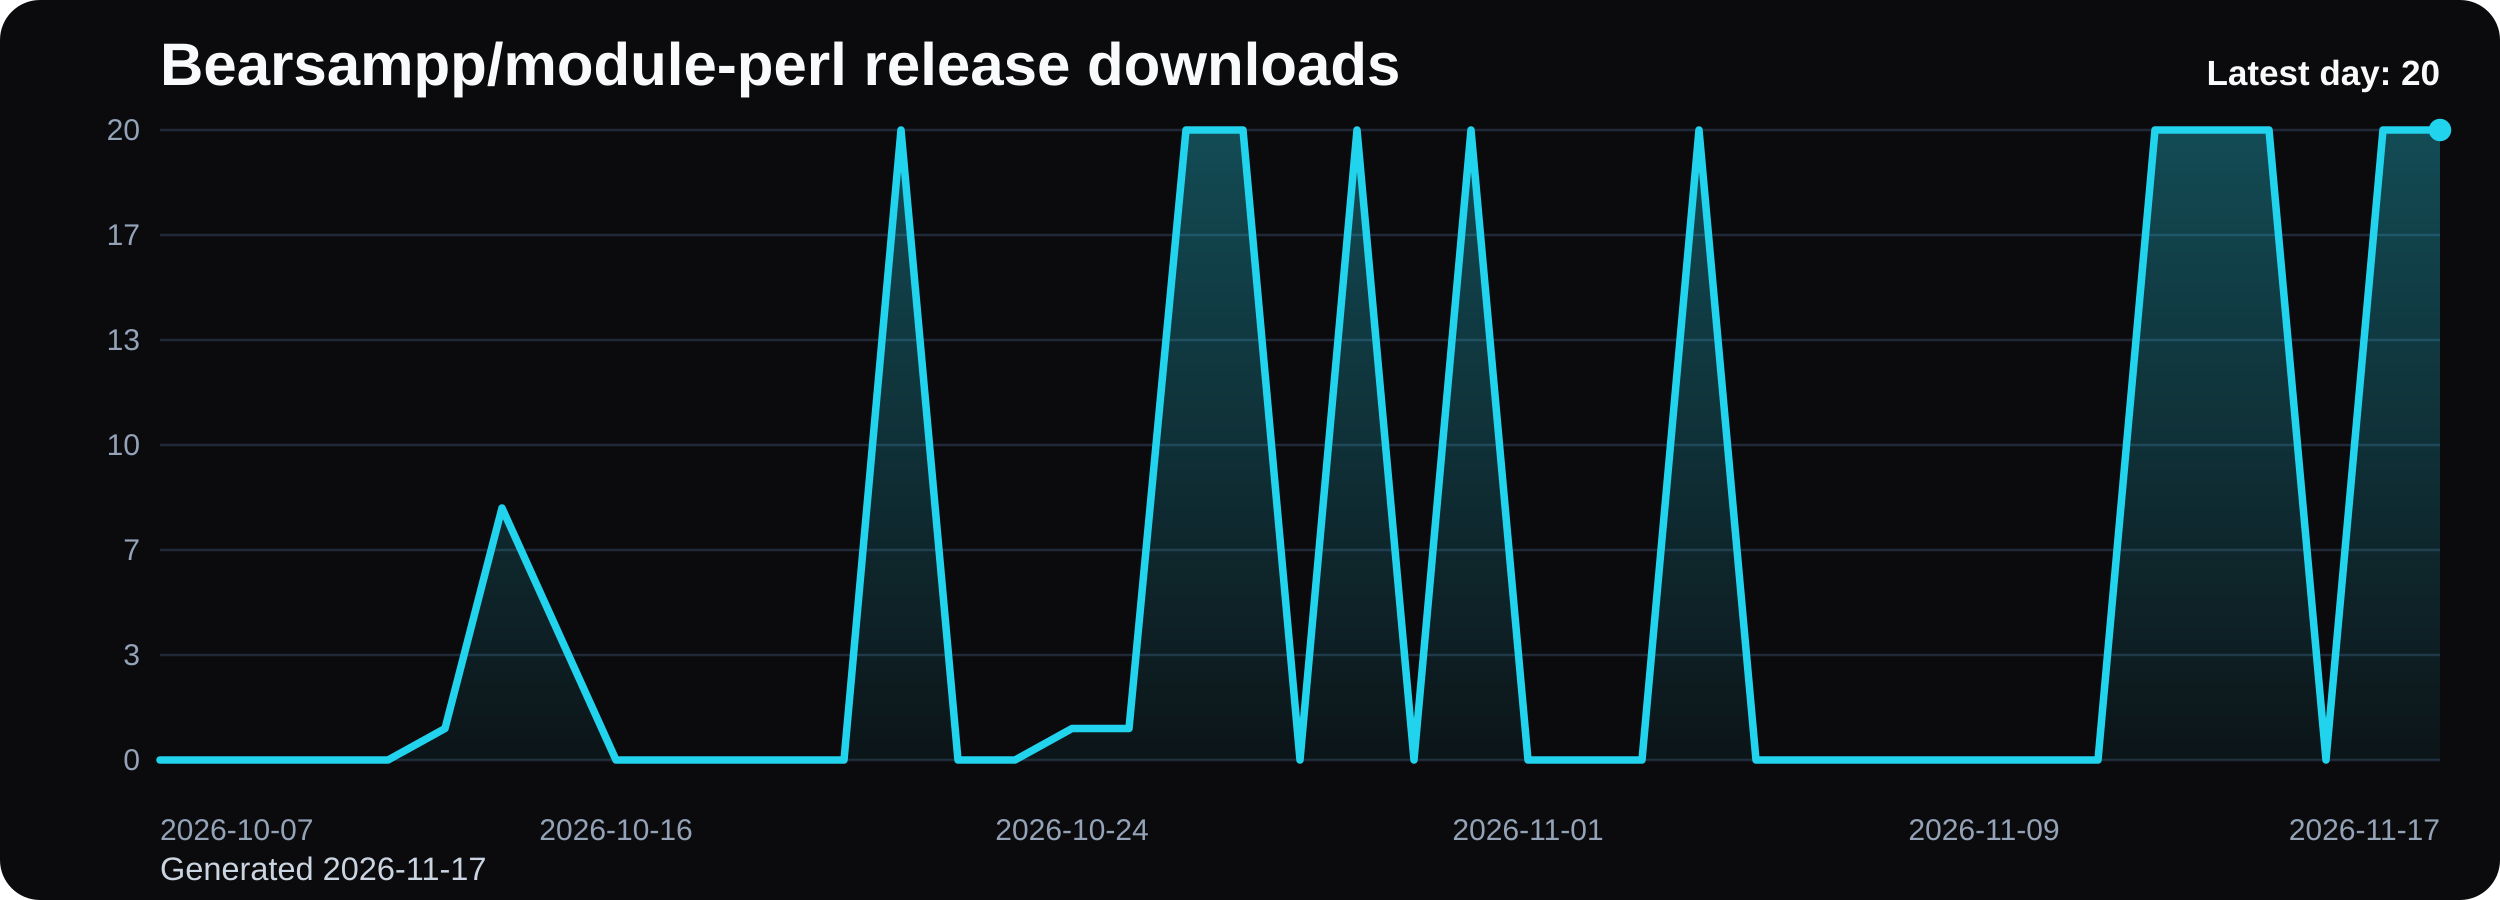
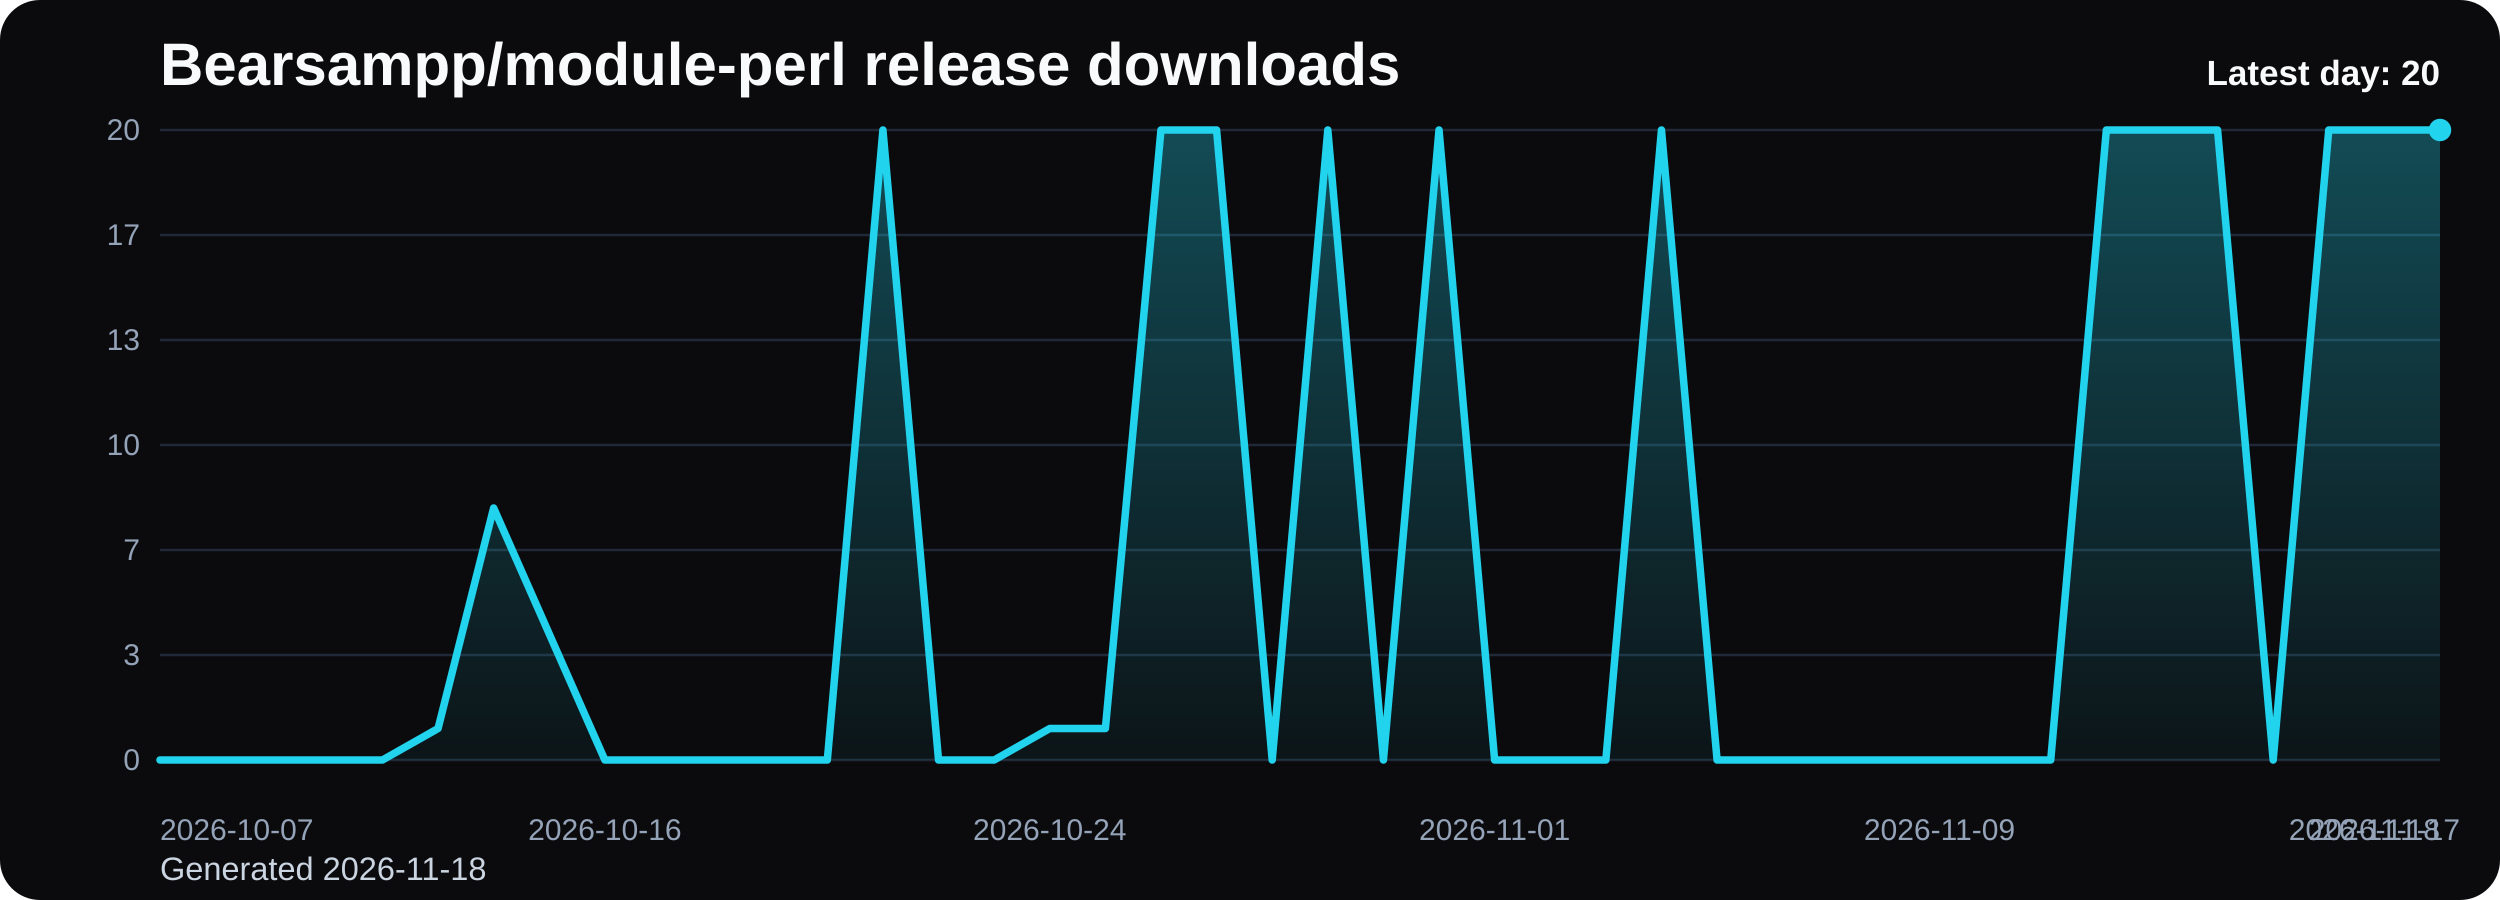
<svg xmlns="http://www.w3.org/2000/svg" viewBox="0 0 1000 360" role="img" aria-label="Bearsampp/module-perl release downloads chart">
  <defs>
    <linearGradient id="fill-daily-black" x1="0" y1="0" x2="0" y2="1">
      <stop offset="0%" stop-color="#22d3ee" stop-opacity="0.32" />
      <stop offset="100%" stop-color="#22d3ee" stop-opacity="0.05" />
    </linearGradient>
    <style>
      .bg { fill: #0b0b0d; }
      .title { font: 700 24px Arial, sans-serif; fill: #f8fafc; }
      .sub { font: 400 13px Arial, sans-serif; fill: #cbd5e1; }
      .grid { stroke: #1f2937; stroke-width: 1; }
      .axis { font: 400 12px Arial, sans-serif; fill: #94a3b8; }
      .line { fill: none; stroke: #22d3ee; stroke-width: 3; stroke-linecap: round; stroke-linejoin: round; }
      .dot { fill: #22d3ee; }
      .value { font: 600 11px Arial, sans-serif; fill: #cbd5e1; }
      .latest { font: 700 14px Arial, sans-serif; fill: #f8fafc; }
    </style>
  </defs>
  <rect class="bg" x="0" y="0" width="1000" height="360" rx="16" />
  <text class="title" x="64" y="34">Bearsampp/module-perl release downloads</text>
-   <text class="sub" x="64" y="352">Generated 2026-11-17</text>
+   <text class="sub" x="64" y="352">Generated 2026-11-18</text>
  <line x1="64" y1="52.00" x2="976" y2="52.00" class="grid" />
  <text x="56" y="56.00" text-anchor="end" class="axis">20</text>
  <line x1="64" y1="94.00" x2="976" y2="94.00" class="grid" />
  <text x="56" y="98.00" text-anchor="end" class="axis">17</text>
  <line x1="64" y1="136.00" x2="976" y2="136.00" class="grid" />
  <text x="56" y="140.00" text-anchor="end" class="axis">13</text>
  <line x1="64" y1="178.00" x2="976" y2="178.00" class="grid" />
  <text x="56" y="182.00" text-anchor="end" class="axis">10</text>
  <line x1="64" y1="220.00" x2="976" y2="220.00" class="grid" />
  <text x="56" y="224.00" text-anchor="end" class="axis">7</text>
  <line x1="64" y1="262.00" x2="976" y2="262.00" class="grid" />
  <text x="56" y="266.00" text-anchor="end" class="axis">3</text>
  <line x1="64" y1="304.00" x2="976" y2="304.00" class="grid" />
  <text x="56" y="308.00" text-anchor="end" class="axis">0</text>
-   <path d="M 64.00 304 L 64.00 304.00 L 86.80 304.00 L 109.60 304.00 L 132.40 304.00 L 155.20 304.00 L 178.00 291.40 L 200.80 203.20 L 223.60 253.60 L 246.40 304.00 L 269.20 304.00 L 292.00 304.00 L 314.80 304.00 L 337.60 304.00 L 360.40 52.00 L 383.20 304.00 L 406.00 304.00 L 428.80 291.40 L 451.60 291.40 L 474.40 52.00 L 497.20 52.00 L 520.00 304.00 L 542.80 52.00 L 565.60 304.00 L 588.40 52.00 L 611.20 304.00 L 634.00 304.00 L 656.80 304.00 L 679.60 52.00 L 702.40 304.00 L 725.20 304.00 L 748.00 304.00 L 770.80 304.00 L 793.60 304.00 L 816.40 304.00 L 839.20 304.00 L 862.00 52.00 L 884.80 52.00 L 907.60 52.00 L 930.40 304.00 L 953.20 52.00 L 976.00 52.00 L 976.00 304 Z" fill="url(#fill-daily-black)" />
-   <polyline class="line" points="64.00,304.00 86.80,304.00 109.60,304.00 132.40,304.00 155.20,304.00 178.00,291.40 200.80,203.20 223.60,253.60 246.40,304.00 269.20,304.00 292.00,304.00 314.80,304.00 337.60,304.00 360.40,52.00 383.20,304.00 406.00,304.00 428.80,291.40 451.60,291.40 474.40,52.00 497.20,52.00 520.00,304.00 542.80,52.00 565.60,304.00 588.40,52.00 611.20,304.00 634.00,304.00 656.80,304.00 679.60,52.00 702.40,304.00 725.20,304.00 748.00,304.00 770.80,304.00 793.60,304.00 816.40,304.00 839.20,304.00 862.00,52.00 884.80,52.00 907.60,52.00 930.40,304.00 953.20,52.00 976.00,52.00" />
+   <path d="M 64.00 304 L 64.00 304.00 L 86.24 304.00 L 108.49 304.00 L 130.73 304.00 L 152.98 304.00 L 175.22 291.40 L 197.46 203.20 L 219.71 253.60 L 241.95 304.00 L 264.20 304.00 L 286.44 304.00 L 308.68 304.00 L 330.93 304.00 L 353.17 52.00 L 375.41 304.00 L 397.66 304.00 L 419.90 291.40 L 442.15 291.40 L 464.39 52.00 L 486.63 52.00 L 508.88 304.00 L 531.12 52.00 L 553.37 304.00 L 575.61 52.00 L 597.85 304.00 L 620.10 304.00 L 642.34 304.00 L 664.59 52.00 L 686.83 304.00 L 709.07 304.00 L 731.32 304.00 L 753.56 304.00 L 775.80 304.00 L 798.05 304.00 L 820.29 304.00 L 842.54 52.00 L 864.78 52.00 L 887.02 52.00 L 909.27 304.00 L 931.51 52.00 L 953.76 52.00 L 976.00 52.00 L 976.00 304 Z" fill="url(#fill-daily-black)" />
+   <polyline class="line" points="64.00,304.00 86.24,304.00 108.49,304.00 130.73,304.00 152.98,304.00 175.22,291.40 197.46,203.20 219.71,253.60 241.95,304.00 264.20,304.00 286.44,304.00 308.68,304.00 330.93,304.00 353.17,52.00 375.41,304.00 397.66,304.00 419.90,291.40 442.15,291.40 464.39,52.00 486.63,52.00 508.88,304.00 531.12,52.00 553.37,304.00 575.61,52.00 597.85,304.00 620.10,304.00 642.34,304.00 664.59,52.00 686.83,304.00 709.07,304.00 731.32,304.00 753.56,304.00 775.80,304.00 798.05,304.00 820.29,304.00 842.54,52.00 864.78,52.00 887.02,52.00 909.27,304.00 931.51,52.00 953.76,52.00 976.00,52.00" />
  <circle class="dot" cx="976.00" cy="52.00" r="4.5" />
  <text class="axis" x="64.00" y="336" text-anchor="start">2026-10-07</text>
-   <text class="axis" x="246.40" y="336" text-anchor="middle">2026-10-16</text>
-   <text class="axis" x="428.80" y="336" text-anchor="middle">2026-10-24</text>
-   <text class="axis" x="611.20" y="336" text-anchor="middle">2026-11-01</text>
-   <text class="axis" x="793.60" y="336" text-anchor="middle">2026-11-09</text>
-   <text class="axis" x="976.00" y="336" text-anchor="end">2026-11-17</text>
+   <text class="axis" x="241.95" y="336" text-anchor="middle">2026-10-16</text>
+   <text class="axis" x="419.90" y="336" text-anchor="middle">2026-10-24</text>
+   <text class="axis" x="597.85" y="336" text-anchor="middle">2026-11-01</text>
+   <text class="axis" x="775.80" y="336" text-anchor="middle">2026-11-09</text>
+   <text class="axis" x="953.76" y="336" text-anchor="middle">2026-11-17</text>
+   <text class="axis" x="976.00" y="336" text-anchor="end">2026-11-18</text>
  <text class="latest" x="976" y="34" text-anchor="end">Latest day: 20</text>
</svg>
